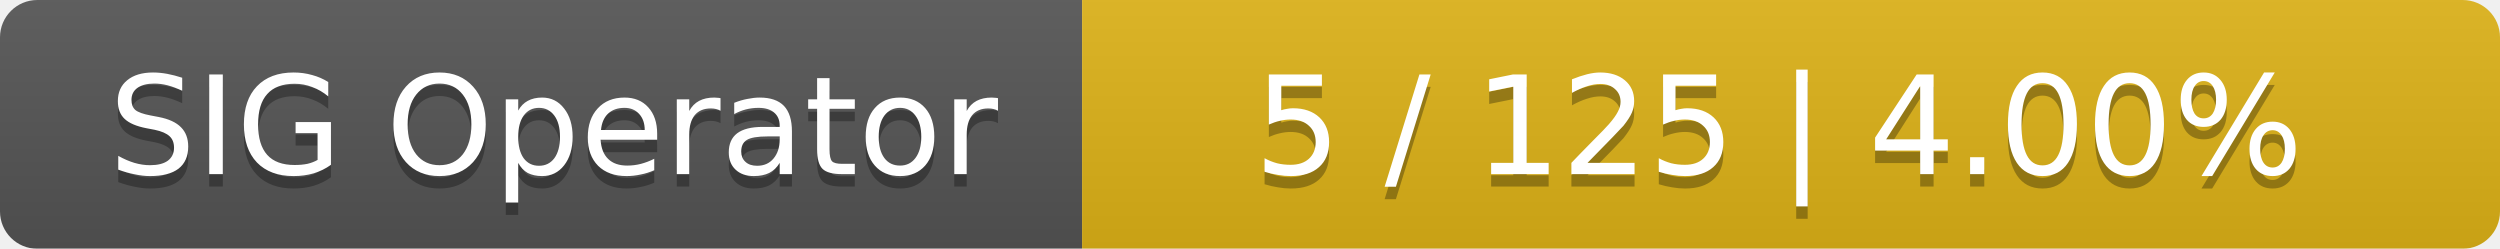
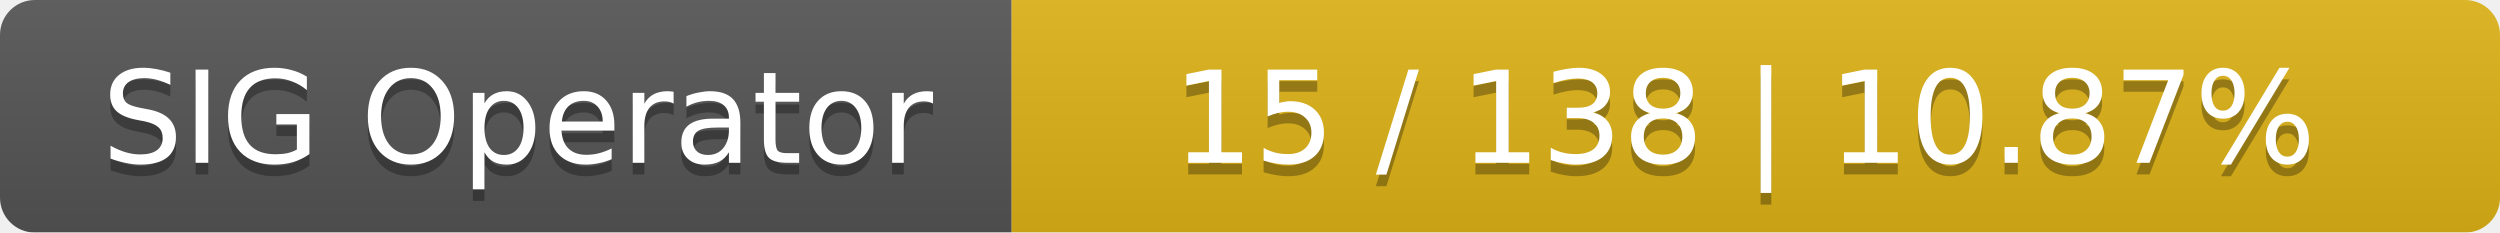
- <svg xmlns="http://www.w3.org/2000/svg" width="201" height="20">
+ <svg xmlns="http://www.w3.org/2000/svg" width="215" height="20">
  <linearGradient id="smooth" x2="0" y2="100%">
    <stop offset="0" stop-color="#bbb" stop-opacity=".1" />
    <stop offset="1" stop-opacity=".1" />
  </linearGradient>
  <mask id="round">
-     <rect width="201" height="20" rx="3" fill="#fff" />
+     <rect width="215" height="20" rx="3" fill="#fff" />
  </mask>
  <g mask="url(#round)">
    <rect width="87" height="20" fill="#555" />
-     <rect x="87" width="114" height="20" fill="#dfb317" />
-     <rect width="201" height="20" fill="url(#smooth)" />
+     <rect x="87" width="128" height="20" fill="#dfb317" />
+     <rect width="215" height="20" fill="url(#smooth)" />
  </g>
  <g fill="#fff" text-anchor="middle" font-family="DejaVu Sans,Verdana,Geneva,sans-serif" font-size="11">
    <text x="44.5" y="15" fill="#010101" fill-opacity=".3">SIG Operator</text>
    <text x="44.5" y="14">SIG Operator</text>
-     <text x="143" y="15" fill="#010101" fill-opacity=".3">5 / 125    |    4.00%</text>
-     <text x="143" y="14">5 / 125    |    4.00%</text>
+     <text x="150" y="15" fill="#010101" fill-opacity=".3">15 / 138    |    10.87%</text>
+     <text x="150" y="14">15 / 138    |    10.87%</text>
  </g>
</svg>
